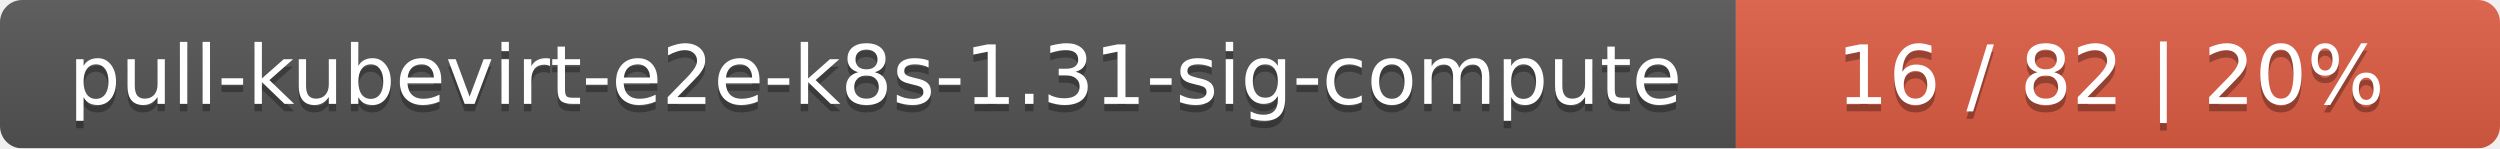
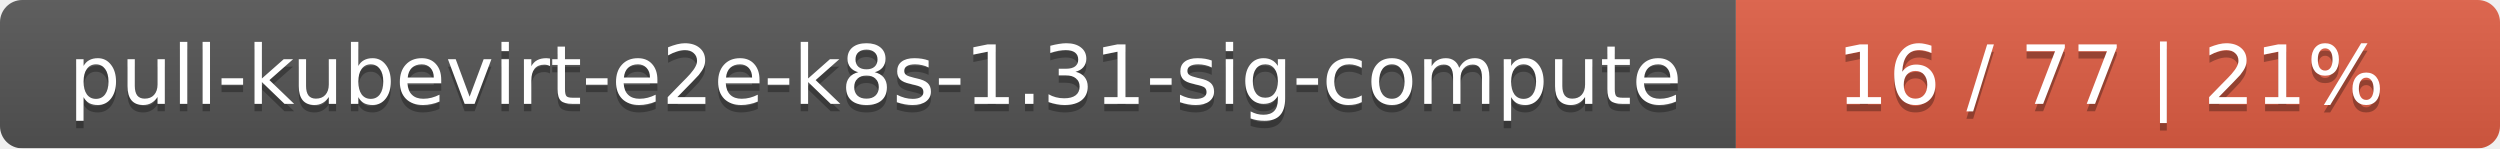
<svg xmlns="http://www.w3.org/2000/svg" width="337" height="20">
  <linearGradient id="smooth" x2="0" y2="100%">
    <stop offset="0" stop-color="#bbb" stop-opacity=".1" />
    <stop offset="1" stop-opacity=".1" />
  </linearGradient>
  <mask id="round">
    <rect width="337" height="20" rx="3" fill="#fff" />
  </mask>
  <g mask="url(#round)">
    <rect width="234" height="20" fill="#555" />
    <rect x="234" width="103" height="20" fill="#e05d44" />
    <rect width="337" height="20" fill="url(#smooth)" />
  </g>
  <g fill="#fff" text-anchor="middle" font-family="DejaVu Sans,Verdana,Geneva,sans-serif" font-size="11">
    <text x="118" y="15" fill="#010101" fill-opacity=".3">pull-kubevirt-e2e-k8s-1.31-sig-compute</text>
    <text x="118" y="14">pull-kubevirt-e2e-k8s-1.31-sig-compute</text>
-     <text x="284.5" y="15" fill="#010101" fill-opacity=".3">16 / 82    |    20%</text>
-     <text x="284.5" y="14">16 / 82    |    20%</text>
+     <text x="284.5" y="15" fill="#010101" fill-opacity=".3">16 / 77    |    21%</text>
+     <text x="284.5" y="14">16 / 77    |    21%</text>
  </g>
</svg>
